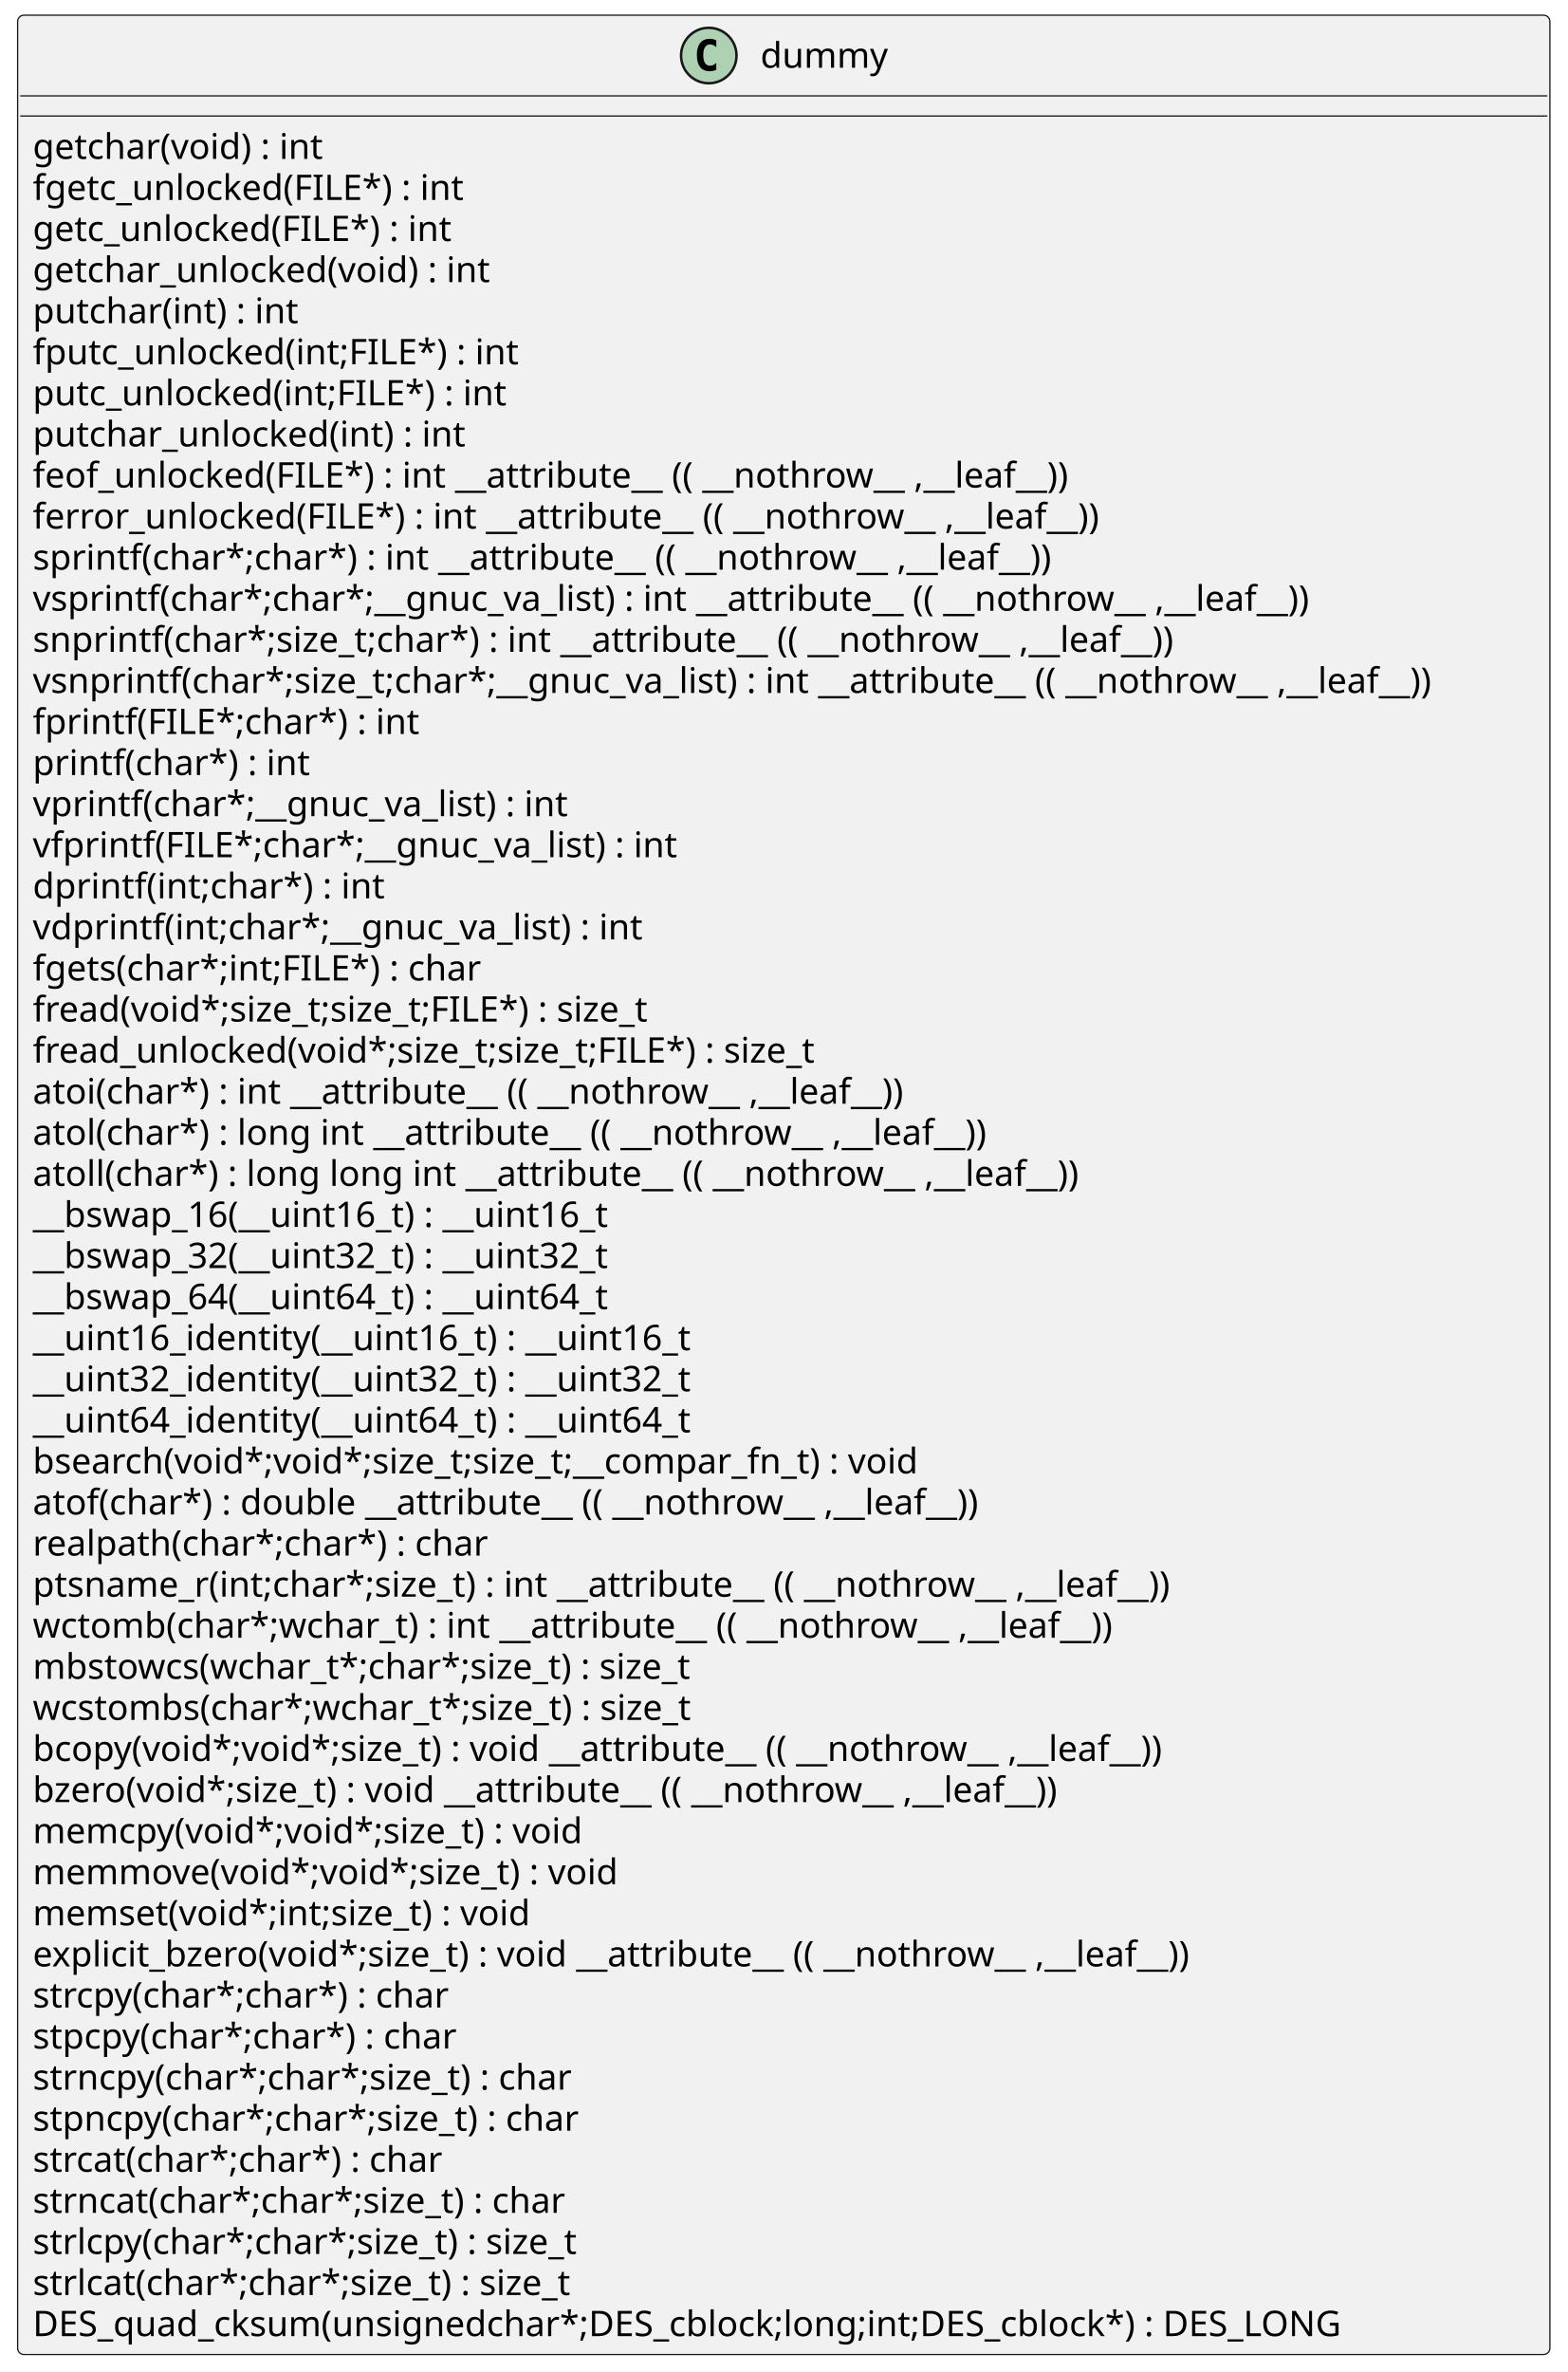
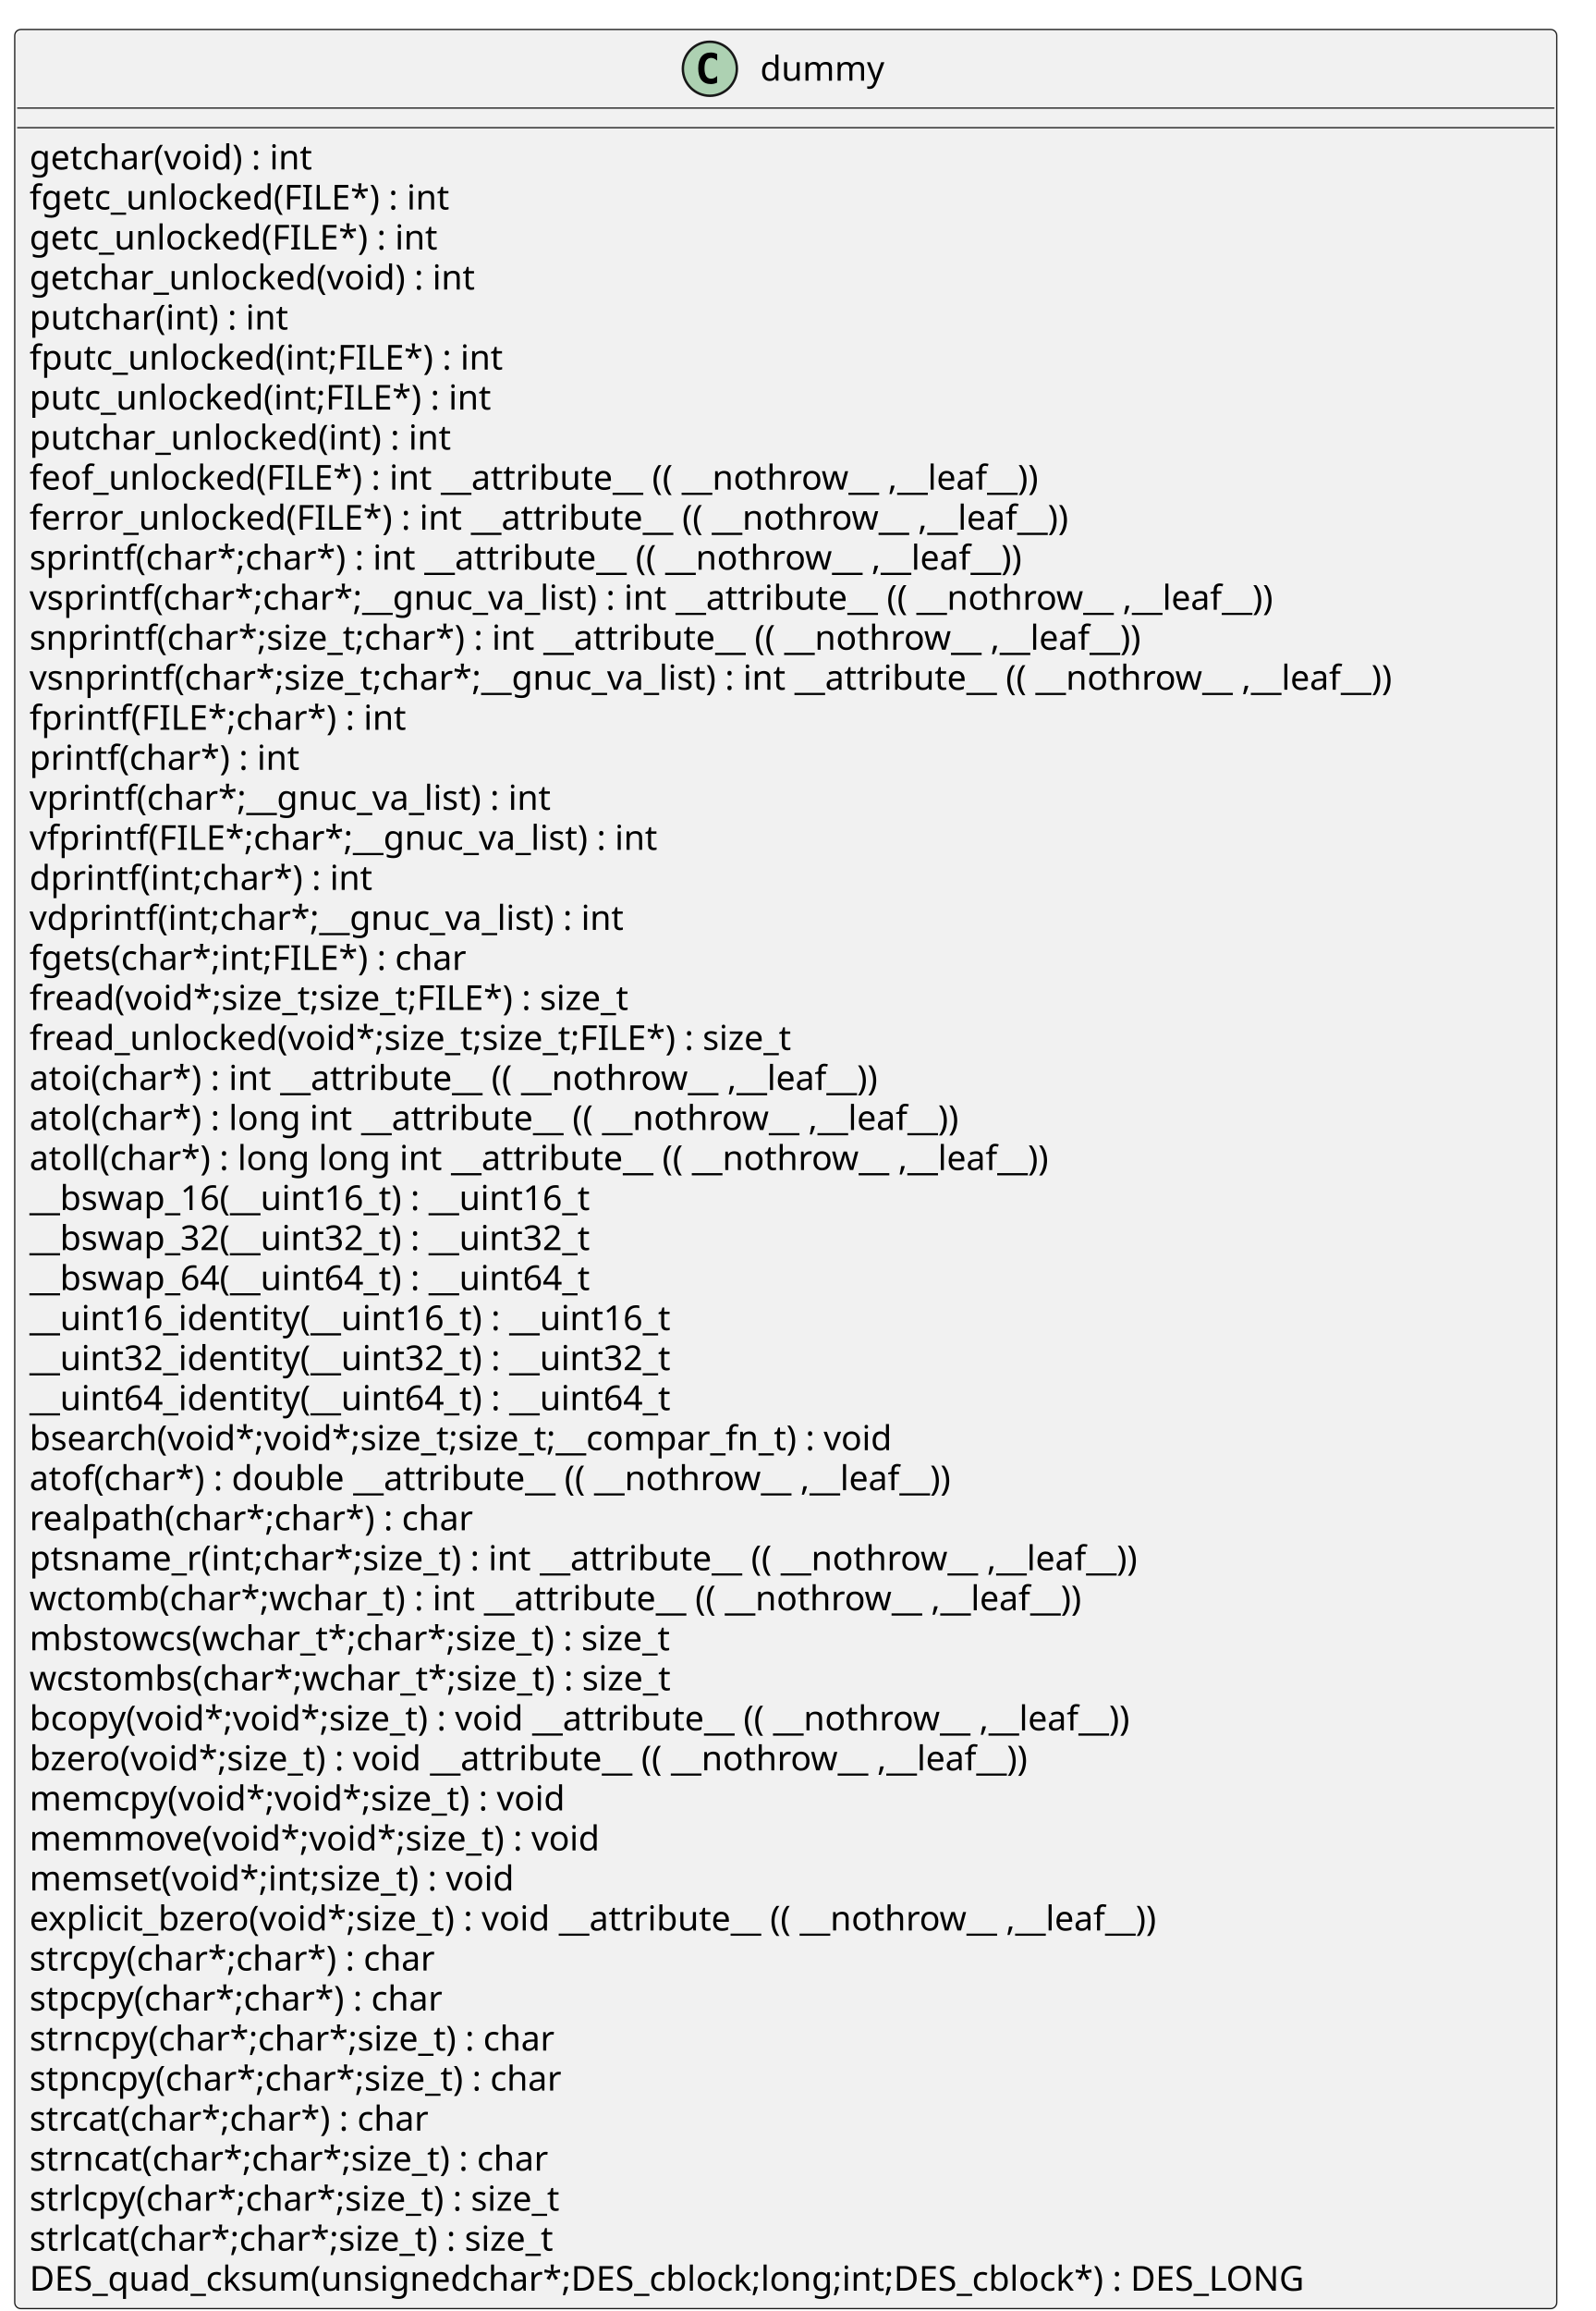
- <svg xmlns="http://www.w3.org/2000/svg" xmlns:xlink="http://www.w3.org/1999/xlink" contentStyleType="text/css" height="941px" preserveAspectRatio="none" style="width:622px;height:941px;background:#FFFFFF;" version="1.1" viewBox="0 0 622 941" width="622px" zoomAndPan="magnify">
+ <svg xmlns="http://www.w3.org/2000/svg" xmlns:xlink="http://www.w3.org/1999/xlink" contentStyleType="text/css" data-diagram-type="CLASS" height="941px" preserveAspectRatio="none" style="width:650px;height:941px;background:#FFFFFF;" version="1.1" viewBox="0 0 650 941" width="650px" zoomAndPan="magnify">
  <defs />
  <g>
-     <g id="elem_dummy">
-       <rect codeLine="2" fill="#F1F1F1" height="928.031" id="dummy" rx="2.5" ry="2.5" style="stroke:#181818;stroke-width:0.5;" width="608" x="7" y="6.031" />
-       <ellipse cx="281.25" cy="22.031" fill="#ADD1B2" rx="11" ry="11" style="stroke:#181818;stroke-width:1.0;" />
-       <path d="M284.219,27.672 Q283.641,27.969 283,28.109 Q282.359,28.266 281.656,28.266 Q279.156,28.266 277.828,26.625 Q276.516,24.969 276.516,21.844 Q276.516,18.719 277.828,17.062 Q279.156,15.406 281.656,15.406 Q282.359,15.406 283,15.562 Q283.656,15.719 284.219,16.016 L284.219,18.734 Q283.594,18.156 283,17.891 Q282.406,17.609 281.781,17.609 Q280.438,17.609 279.75,18.688 Q279.062,19.75 279.062,21.844 Q279.062,23.938 279.75,25.016 Q280.438,26.078 281.781,26.078 Q282.406,26.078 283,25.812 Q283.594,25.531 284.219,24.953 L284.219,27.672 Z " fill="#000000" />
-       <text fill="#000000" font-family="sans-serif" font-size="14" lengthAdjust="spacing" textLength="51" x="301.75" y="26.878">dummy</text>
-       <line style="stroke:#181818;stroke-width:0.5;" x1="8" x2="614" y1="38.031" y2="38.031" />
-       <line style="stroke:#181818;stroke-width:0.5;" x1="8" x2="614" y1="46.031" y2="46.031" />
+     <g class="entity" data-qualified-name="dummy" data-source-line="2" id="ent0001">
+       <rect fill="#F1F1F1" height="928.031" rx="2.5" ry="2.5" style="stroke:#181818;stroke-width:0.5;" width="628.068" x="6" y="12" />
+       <ellipse cx="289.124" cy="28" fill="#ADD1B2" rx="11" ry="11" style="stroke:#181818;stroke-width:1;" />
+       <path d="M292.093,33.641 Q291.515,33.938 290.874,34.078 Q290.233,34.234 289.53,34.234 Q287.03,34.234 285.702,32.594 Q284.39,30.938 284.39,27.812 Q284.39,24.688 285.702,23.031 Q287.03,21.375 289.53,21.375 Q290.233,21.375 290.874,21.531 Q291.53,21.688 292.093,21.984 L292.093,24.703 Q291.468,24.125 290.874,23.859 Q290.28,23.578 289.655,23.578 Q288.312,23.578 287.624,24.656 Q286.937,25.719 286.937,27.812 Q286.937,29.906 287.624,30.984 Q288.312,32.047 289.655,32.047 Q290.28,32.047 290.874,31.781 Q291.468,31.5 292.093,30.922 L292.093,33.641 Z " fill="#000000" />
+       <text fill="#000000" font-family="sans-serif" font-size="14" lengthAdjust="spacing" textLength="53.32" x="309.624" y="32.847">dummy</text>
+       <line style="stroke:#181818;stroke-width:0.5;" x1="7" x2="633.068" y1="44" y2="44" />
+       <line style="stroke:#181818;stroke-width:0.5;" x1="7" x2="633.068" y1="52" y2="52" />
      <a href="./../../.././qc/crypto/des/qud_cksm.c.html#1068" target="_top" title="./../../.././qc/crypto/des/qud_cksm.c.html#1068" xlink:actuate="onRequest" xlink:href="./../../.././qc/crypto/des/qud_cksm.c.html#1068" xlink:show="new" xlink:title="./../../.././qc/crypto/des/qud_cksm.c.html#1068" xlink:type="simple">
-         <text fill="#000000" font-family="sans-serif" font-size="14" lengthAdjust="spacing" textLength="125" x="13" y="63.026">getchar(void) :  int</text>
+         <text fill="#000000" font-family="sans-serif" font-size="14" lengthAdjust="spacing" textLength="130.765" x="12" y="68.995">getchar(void) :  int</text>
      </a>
      <a href="./../../.././qc/crypto/des/qud_cksm.c.html#1077" target="_top" title="./../../.././qc/crypto/des/qud_cksm.c.html#1077" xlink:actuate="onRequest" xlink:href="./../../.././qc/crypto/des/qud_cksm.c.html#1077" xlink:show="new" xlink:title="./../../.././qc/crypto/des/qud_cksm.c.html#1077" xlink:type="simple">
-         <text fill="#000000" font-family="sans-serif" font-size="14" lengthAdjust="spacing" textLength="184" x="13" y="79.323">fgetc_unlocked(FILE*) :  int</text>
+         <text fill="#000000" font-family="sans-serif" font-size="14" lengthAdjust="spacing" textLength="189.191" x="12" y="85.292">fgetc_unlocked(FILE*) :  int</text>
      </a>
      <a href="./../../.././qc/crypto/des/qud_cksm.c.html#1087" target="_top" title="./../../.././qc/crypto/des/qud_cksm.c.html#1087" xlink:actuate="onRequest" xlink:href="./../../.././qc/crypto/des/qud_cksm.c.html#1087" xlink:show="new" xlink:title="./../../.././qc/crypto/des/qud_cksm.c.html#1087" xlink:type="simple">
-         <text fill="#000000" font-family="sans-serif" font-size="14" lengthAdjust="spacing" textLength="180" x="13" y="95.62">getc_unlocked(FILE*) :  int</text>
+         <text fill="#000000" font-family="sans-serif" font-size="14" lengthAdjust="spacing" textLength="184.263" x="12" y="101.589">getc_unlocked(FILE*) :  int</text>
      </a>
      <a href="./../../.././qc/crypto/des/qud_cksm.c.html#1094" target="_top" title="./../../.././qc/crypto/des/qud_cksm.c.html#1094" xlink:actuate="onRequest" xlink:href="./../../.././qc/crypto/des/qud_cksm.c.html#1094" xlink:show="new" xlink:title="./../../.././qc/crypto/des/qud_cksm.c.html#1094" xlink:type="simple">
-         <text fill="#000000" font-family="sans-serif" font-size="14" lengthAdjust="spacing" textLength="196" x="13" y="111.917">getchar_unlocked(void) :  int</text>
+         <text fill="#000000" font-family="sans-serif" font-size="14" lengthAdjust="spacing" textLength="201.27" x="12" y="117.886">getchar_unlocked(void) :  int</text>
      </a>
      <a href="./../../.././qc/crypto/des/qud_cksm.c.html#1103" target="_top" title="./../../.././qc/crypto/des/qud_cksm.c.html#1103" xlink:actuate="onRequest" xlink:href="./../../.././qc/crypto/des/qud_cksm.c.html#1103" xlink:show="new" xlink:title="./../../.././qc/crypto/des/qud_cksm.c.html#1103" xlink:type="simple">
-         <text fill="#000000" font-family="sans-serif" font-size="14" lengthAdjust="spacing" textLength="114" x="13" y="128.214">putchar(int) :  int</text>
+         <text fill="#000000" font-family="sans-serif" font-size="14" lengthAdjust="spacing" textLength="119.649" x="12" y="134.183">putchar(int) :  int</text>
      </a>
      <a href="./../../.././qc/crypto/des/qud_cksm.c.html#1112" target="_top" title="./../../.././qc/crypto/des/qud_cksm.c.html#1112" xlink:actuate="onRequest" xlink:href="./../../.././qc/crypto/des/qud_cksm.c.html#1112" xlink:show="new" xlink:title="./../../.././qc/crypto/des/qud_cksm.c.html#1112" xlink:type="simple">
-         <text fill="#000000" font-family="sans-serif" font-size="14" lengthAdjust="spacing" textLength="206" x="13" y="144.511">fputc_unlocked(int;FILE*) :  int</text>
+         <text fill="#000000" font-family="sans-serif" font-size="14" lengthAdjust="spacing" textLength="212.42" x="12" y="150.48">fputc_unlocked(int;FILE*) :  int</text>
      </a>
      <a href="./../../.././qc/crypto/des/qud_cksm.c.html#1122" target="_top" title="./../../.././qc/crypto/des/qud_cksm.c.html#1122" xlink:actuate="onRequest" xlink:href="./../../.././qc/crypto/des/qud_cksm.c.html#1122" xlink:show="new" xlink:title="./../../.././qc/crypto/des/qud_cksm.c.html#1122" xlink:type="simple">
-         <text fill="#000000" font-family="sans-serif" font-size="14" lengthAdjust="spacing" textLength="202" x="13" y="160.808">putc_unlocked(int;FILE*) :  int</text>
+         <text fill="#000000" font-family="sans-serif" font-size="14" lengthAdjust="spacing" textLength="207.491" x="12" y="166.776">putc_unlocked(int;FILE*) :  int</text>
      </a>
      <a href="./../../.././qc/crypto/des/qud_cksm.c.html#1129" target="_top" title="./../../.././qc/crypto/des/qud_cksm.c.html#1129" xlink:actuate="onRequest" xlink:href="./../../.././qc/crypto/des/qud_cksm.c.html#1129" xlink:show="new" xlink:title="./../../.././qc/crypto/des/qud_cksm.c.html#1129" xlink:type="simple">
-         <text fill="#000000" font-family="sans-serif" font-size="14" lengthAdjust="spacing" textLength="185" x="13" y="177.105">putchar_unlocked(int) :  int</text>
+         <text fill="#000000" font-family="sans-serif" font-size="14" lengthAdjust="spacing" textLength="190.155" x="12" y="183.073">putchar_unlocked(int) :  int</text>
      </a>
      <a href="./../../.././qc/crypto/des/qud_cksm.c.html#1135" target="_top" title="./../../.././qc/crypto/des/qud_cksm.c.html#1135" xlink:actuate="onRequest" xlink:href="./../../.././qc/crypto/des/qud_cksm.c.html#1135" xlink:show="new" xlink:title="./../../.././qc/crypto/des/qud_cksm.c.html#1135" xlink:type="simple">
-         <text fill="#000000" font-family="sans-serif" font-size="14" lengthAdjust="spacing" textLength="442" x="13" y="193.401">feof_unlocked(FILE*) :  int  __attribute__ (( __nothrow__ ,__leaf__))</text>
+         <text fill="#000000" font-family="sans-serif" font-size="14" lengthAdjust="spacing" textLength="457.81" x="12" y="199.37">feof_unlocked(FILE*) :  int  __attribute__ (( __nothrow__ ,__leaf__))</text>
      </a>
      <a href="./../../.././qc/crypto/des/qud_cksm.c.html#1142" target="_top" title="./../../.././qc/crypto/des/qud_cksm.c.html#1142" xlink:actuate="onRequest" xlink:href="./../../.././qc/crypto/des/qud_cksm.c.html#1142" xlink:show="new" xlink:title="./../../.././qc/crypto/des/qud_cksm.c.html#1142" xlink:type="simple">
-         <text fill="#000000" font-family="sans-serif" font-size="14" lengthAdjust="spacing" textLength="453" x="13" y="209.698">ferror_unlocked(FILE*) :  int  __attribute__ (( __nothrow__ ,__leaf__))</text>
+         <text fill="#000000" font-family="sans-serif" font-size="14" lengthAdjust="spacing" textLength="470.148" x="12" y="215.667">ferror_unlocked(FILE*) :  int  __attribute__ (( __nothrow__ ,__leaf__))</text>
      </a>
      <a href="./../../.././qc/crypto/des/qud_cksm.c.html#1153" target="_top" title="./../../.././qc/crypto/des/qud_cksm.c.html#1153" xlink:actuate="onRequest" xlink:href="./../../.././qc/crypto/des/qud_cksm.c.html#1153" xlink:show="new" xlink:title="./../../.././qc/crypto/des/qud_cksm.c.html#1153" xlink:type="simple">
-         <text fill="#000000" font-family="sans-serif" font-size="14" lengthAdjust="spacing" textLength="433" x="13" y="225.995">sprintf(char*;char*) :  int  __attribute__ (( __nothrow__ ,__leaf__))</text>
+         <text fill="#000000" font-family="sans-serif" font-size="14" lengthAdjust="spacing" textLength="450.085" x="12" y="231.964">sprintf(char*;char*) :  int  __attribute__ (( __nothrow__ ,__leaf__))</text>
      </a>
      <a href="./../../.././qc/crypto/des/qud_cksm.c.html#1166" target="_top" title="./../../.././qc/crypto/des/qud_cksm.c.html#1166" xlink:actuate="onRequest" xlink:href="./../../.././qc/crypto/des/qud_cksm.c.html#1166" xlink:show="new" xlink:title="./../../.././qc/crypto/des/qud_cksm.c.html#1166" xlink:type="simple">
-         <text fill="#000000" font-family="sans-serif" font-size="14" lengthAdjust="spacing" textLength="542" x="13" y="242.292">vsprintf(char*;char*;__gnuc_va_list) :  int  __attribute__ (( __nothrow__ ,__leaf__))</text>
+         <text fill="#000000" font-family="sans-serif" font-size="14" lengthAdjust="spacing" textLength="562.844" x="12" y="248.261">vsprintf(char*;char*;__gnuc_va_list) :  int  __attribute__ (( __nothrow__ ,__leaf__))</text>
      </a>
      <a href="./../../.././qc/crypto/des/qud_cksm.c.html#1176" target="_top" title="./../../.././qc/crypto/des/qud_cksm.c.html#1176" xlink:actuate="onRequest" xlink:href="./../../.././qc/crypto/des/qud_cksm.c.html#1176" xlink:show="new" xlink:title="./../../.././qc/crypto/des/qud_cksm.c.html#1176" xlink:type="simple">
-         <text fill="#000000" font-family="sans-serif" font-size="14" lengthAdjust="spacing" textLength="487" x="13" y="258.589">snprintf(char*;size_t;char*) :  int  __attribute__ (( __nothrow__ ,__leaf__))</text>
+         <text fill="#000000" font-family="sans-serif" font-size="14" lengthAdjust="spacing" textLength="503.31" x="12" y="264.558">snprintf(char*;size_t;char*) :  int  __attribute__ (( __nothrow__ ,__leaf__))</text>
      </a>
      <a href="./../../.././qc/crypto/des/qud_cksm.c.html#1190" target="_top" title="./../../.././qc/crypto/des/qud_cksm.c.html#1190" xlink:actuate="onRequest" xlink:href="./../../.././qc/crypto/des/qud_cksm.c.html#1190" xlink:show="new" xlink:title="./../../.././qc/crypto/des/qud_cksm.c.html#1190" xlink:type="simple">
-         <text fill="#000000" font-family="sans-serif" font-size="14" lengthAdjust="spacing" textLength="596" x="13" y="274.886">vsnprintf(char*;size_t;char*;__gnuc_va_list) :  int  __attribute__ (( __nothrow__ ,__leaf__))</text>
+         <text fill="#000000" font-family="sans-serif" font-size="14" lengthAdjust="spacing" textLength="616.068" x="12" y="280.854">vsnprintf(char*;size_t;char*;__gnuc_va_list) :  int  __attribute__ (( __nothrow__ ,__leaf__))</text>
      </a>
      <a href="./../../.././qc/crypto/des/qud_cksm.c.html#1202" target="_top" title="./../../.././qc/crypto/des/qud_cksm.c.html#1202" xlink:actuate="onRequest" xlink:href="./../../.././qc/crypto/des/qud_cksm.c.html#1202" xlink:show="new" xlink:title="./../../.././qc/crypto/des/qud_cksm.c.html#1202" xlink:type="simple">
-         <text fill="#000000" font-family="sans-serif" font-size="14" lengthAdjust="spacing" textLength="159" x="13" y="291.183">fprintf(FILE*;char*) :  int</text>
+         <text fill="#000000" font-family="sans-serif" font-size="14" lengthAdjust="spacing" textLength="168.444" x="12" y="297.151">fprintf(FILE*;char*) :  int</text>
      </a>
      <a href="./../../.././qc/crypto/des/qud_cksm.c.html#1209" target="_top" title="./../../.././qc/crypto/des/qud_cksm.c.html#1209" xlink:actuate="onRequest" xlink:href="./../../.././qc/crypto/des/qud_cksm.c.html#1209" xlink:show="new" xlink:title="./../../.././qc/crypto/des/qud_cksm.c.html#1209" xlink:type="simple">
-         <text fill="#000000" font-family="sans-serif" font-size="14" lengthAdjust="spacing" textLength="116" x="13" y="307.479">printf(char*) :  int</text>
+         <text fill="#000000" font-family="sans-serif" font-size="14" lengthAdjust="spacing" textLength="122.972" x="12" y="313.448">printf(char*) :  int</text>
      </a>
      <a href="./../../.././qc/crypto/des/qud_cksm.c.html#1221" target="_top" title="./../../.././qc/crypto/des/qud_cksm.c.html#1221" xlink:actuate="onRequest" xlink:href="./../../.././qc/crypto/des/qud_cksm.c.html#1221" xlink:show="new" xlink:title="./../../.././qc/crypto/des/qud_cksm.c.html#1221" xlink:type="simple">
-         <text fill="#000000" font-family="sans-serif" font-size="14" lengthAdjust="spacing" textLength="225" x="13" y="323.776">vprintf(char*;__gnuc_va_list) :  int</text>
+         <text fill="#000000" font-family="sans-serif" font-size="14" lengthAdjust="spacing" textLength="235.731" x="12" y="329.745">vprintf(char*;__gnuc_va_list) :  int</text>
      </a>
      <a href="./../../.././qc/crypto/des/qud_cksm.c.html#1231" target="_top" title="./../../.././qc/crypto/des/qud_cksm.c.html#1231" xlink:actuate="onRequest" xlink:href="./../../.././qc/crypto/des/qud_cksm.c.html#1231" xlink:show="new" xlink:title="./../../.././qc/crypto/des/qud_cksm.c.html#1231" xlink:type="simple">
-         <text fill="#000000" font-family="sans-serif" font-size="14" lengthAdjust="spacing" textLength="268" x="13" y="340.073">vfprintf(FILE*;char*;__gnuc_va_list) :  int</text>
+         <text fill="#000000" font-family="sans-serif" font-size="14" lengthAdjust="spacing" textLength="281.203" x="12" y="346.042">vfprintf(FILE*;char*;__gnuc_va_list) :  int</text>
      </a>
      <a href="./../../.././qc/crypto/des/qud_cksm.c.html#1240" target="_top" title="./../../.././qc/crypto/des/qud_cksm.c.html#1240" xlink:actuate="onRequest" xlink:href="./../../.././qc/crypto/des/qud_cksm.c.html#1240" xlink:show="new" xlink:title="./../../.././qc/crypto/des/qud_cksm.c.html#1240" xlink:type="simple">
-         <text fill="#000000" font-family="sans-serif" font-size="14" lengthAdjust="spacing" textLength="147" x="13" y="356.37">dprintf(int;char*) :  int</text>
+         <text fill="#000000" font-family="sans-serif" font-size="14" lengthAdjust="spacing" textLength="154.827" x="12" y="362.339">dprintf(int;char*) :  int</text>
      </a>
      <a href="./../../.././qc/crypto/des/qud_cksm.c.html#1251" target="_top" title="./../../.././qc/crypto/des/qud_cksm.c.html#1251" xlink:actuate="onRequest" xlink:href="./../../.././qc/crypto/des/qud_cksm.c.html#1251" xlink:show="new" xlink:title="./../../.././qc/crypto/des/qud_cksm.c.html#1251" xlink:type="simple">
-         <text fill="#000000" font-family="sans-serif" font-size="14" lengthAdjust="spacing" textLength="256" x="13" y="372.667">vdprintf(int;char*;__gnuc_va_list) :  int</text>
+         <text fill="#000000" font-family="sans-serif" font-size="14" lengthAdjust="spacing" textLength="267.586" x="12" y="378.636">vdprintf(int;char*;__gnuc_va_list) :  int</text>
      </a>
      <a href="./../../.././qc/crypto/des/qud_cksm.c.html#1257" target="_top" title="./../../.././qc/crypto/des/qud_cksm.c.html#1257" xlink:actuate="onRequest" xlink:href="./../../.././qc/crypto/des/qud_cksm.c.html#1257" xlink:show="new" xlink:title="./../../.././qc/crypto/des/qud_cksm.c.html#1257" xlink:type="simple">
-         <text fill="#000000" font-family="sans-serif" font-size="14" lengthAdjust="spacing" textLength="190" x="13" y="388.964">fgets(char*;int;FILE*) :  char</text>
+         <text fill="#000000" font-family="sans-serif" font-size="14" lengthAdjust="spacing" textLength="196.526" x="12" y="394.933">fgets(char*;int;FILE*) :  char</text>
      </a>
      <a href="./../../.././qc/crypto/des/qud_cksm.c.html#1269" target="_top" title="./../../.././qc/crypto/des/qud_cksm.c.html#1269" xlink:actuate="onRequest" xlink:href="./../../.././qc/crypto/des/qud_cksm.c.html#1269" xlink:show="new" xlink:title="./../../.././qc/crypto/des/qud_cksm.c.html#1269" xlink:type="simple">
-         <text fill="#000000" font-family="sans-serif" font-size="14" lengthAdjust="spacing" textLength="262" x="13" y="405.261">fread(void*;size_t;size_t;FILE*) : size_t</text>
+         <text fill="#000000" font-family="sans-serif" font-size="14" lengthAdjust="spacing" textLength="266.813" x="12" y="411.229">fread(void*;size_t;size_t;FILE*) : size_t</text>
      </a>
      <a href="./../../.././qc/crypto/des/qud_cksm.c.html#1281" target="_top" title="./../../.././qc/crypto/des/qud_cksm.c.html#1281" xlink:actuate="onRequest" xlink:href="./../../.././qc/crypto/des/qud_cksm.c.html#1281" xlink:show="new" xlink:title="./../../.././qc/crypto/des/qud_cksm.c.html#1281" xlink:type="simple">
-         <text fill="#000000" font-family="sans-serif" font-size="14" lengthAdjust="spacing" textLength="333" x="13" y="421.558">fread_unlocked(void*;size_t;size_t;FILE*) : size_t</text>
+         <text fill="#000000" font-family="sans-serif" font-size="14" lengthAdjust="spacing" textLength="337.319" x="12" y="427.526">fread_unlocked(void*;size_t;size_t;FILE*) : size_t</text>
      </a>
      <a href="./../../.././qc/crypto/des/qud_cksm.c.html#1436" target="_top" title="./../../.././qc/crypto/des/qud_cksm.c.html#1436" xlink:actuate="onRequest" xlink:href="./../../.././qc/crypto/des/qud_cksm.c.html#1436" xlink:show="new" xlink:title="./../../.././qc/crypto/des/qud_cksm.c.html#1436" xlink:type="simple">
-         <text fill="#000000" font-family="sans-serif" font-size="14" lengthAdjust="spacing" textLength="373" x="13" y="437.854">atoi(char*) :  int  __attribute__ (( __nothrow__ ,__leaf__))</text>
+         <text fill="#000000" font-family="sans-serif" font-size="14" lengthAdjust="spacing" textLength="388.869" x="12" y="443.823">atoi(char*) :  int  __attribute__ (( __nothrow__ ,__leaf__))</text>
      </a>
      <a href="./../../.././qc/crypto/des/qud_cksm.c.html#1441" target="_top" title="./../../.././qc/crypto/des/qud_cksm.c.html#1441" xlink:actuate="onRequest" xlink:href="./../../.././qc/crypto/des/qud_cksm.c.html#1441" xlink:show="new" xlink:title="./../../.././qc/crypto/des/qud_cksm.c.html#1441" xlink:type="simple">
-         <text fill="#000000" font-family="sans-serif" font-size="14" lengthAdjust="spacing" textLength="411" x="13" y="454.151">atol(char*) :  long  int  __attribute__ (( __nothrow__ ,__leaf__))</text>
+         <text fill="#000000" font-family="sans-serif" font-size="14" lengthAdjust="spacing" textLength="427.984" x="12" y="460.12">atol(char*) :  long  int  __attribute__ (( __nothrow__ ,__leaf__))</text>
      </a>
      <a href="./../../.././qc/crypto/des/qud_cksm.c.html#1448" target="_top" title="./../../.././qc/crypto/des/qud_cksm.c.html#1448" xlink:actuate="onRequest" xlink:href="./../../.././qc/crypto/des/qud_cksm.c.html#1448" xlink:show="new" xlink:title="./../../.././qc/crypto/des/qud_cksm.c.html#1448" xlink:type="simple">
-         <text fill="#000000" font-family="sans-serif" font-size="14" lengthAdjust="spacing" textLength="452" x="13" y="470.448">atoll(char*) :  long  long  int  __attribute__ (( __nothrow__ ,__leaf__))</text>
+         <text fill="#000000" font-family="sans-serif" font-size="14" lengthAdjust="spacing" textLength="470.989" x="12" y="476.417">atoll(char*) :  long  long  int  __attribute__ (( __nothrow__ ,__leaf__))</text>
      </a>
      <a href="./../../.././qc/crypto/des/qud_cksm.c.html#1595" target="_top" title="./../../.././qc/crypto/des/qud_cksm.c.html#1595" xlink:actuate="onRequest" xlink:href="./../../.././qc/crypto/des/qud_cksm.c.html#1595" xlink:show="new" xlink:title="./../../.././qc/crypto/des/qud_cksm.c.html#1595" xlink:type="simple">
-         <text fill="#000000" font-family="sans-serif" font-size="14" lengthAdjust="spacing" textLength="247" x="13" y="486.745">__bswap_16(__uint16_t) : __uint16_t</text>
+         <text fill="#000000" font-family="sans-serif" font-size="14" lengthAdjust="spacing" textLength="251.31" x="12" y="492.714">__bswap_16(__uint16_t) : __uint16_t</text>
      </a>
      <a href="./../../.././qc/crypto/des/qud_cksm.c.html#1610" target="_top" title="./../../.././qc/crypto/des/qud_cksm.c.html#1610" xlink:actuate="onRequest" xlink:href="./../../.././qc/crypto/des/qud_cksm.c.html#1610" xlink:show="new" xlink:title="./../../.././qc/crypto/des/qud_cksm.c.html#1610" xlink:type="simple">
-         <text fill="#000000" font-family="sans-serif" font-size="14" lengthAdjust="spacing" textLength="247" x="13" y="503.042">__bswap_32(__uint32_t) : __uint32_t</text>
+         <text fill="#000000" font-family="sans-serif" font-size="14" lengthAdjust="spacing" textLength="251.31" x="12" y="509.011">__bswap_32(__uint32_t) : __uint32_t</text>
      </a>
      <a href="./../../.././qc/crypto/des/qud_cksm.c.html#1620" target="_top" title="./../../.././qc/crypto/des/qud_cksm.c.html#1620" xlink:actuate="onRequest" xlink:href="./../../.././qc/crypto/des/qud_cksm.c.html#1620" xlink:show="new" xlink:title="./../../.././qc/crypto/des/qud_cksm.c.html#1620" xlink:type="simple">
-         <text fill="#000000" font-family="sans-serif" font-size="14" lengthAdjust="spacing" textLength="247" x="13" y="519.339">__bswap_64(__uint64_t) : __uint64_t</text>
+         <text fill="#000000" font-family="sans-serif" font-size="14" lengthAdjust="spacing" textLength="251.31" x="12" y="525.308">__bswap_64(__uint64_t) : __uint64_t</text>
      </a>
      <a href="./../../.././qc/crypto/des/qud_cksm.c.html#1632" target="_top" title="./../../.././qc/crypto/des/qud_cksm.c.html#1632" xlink:actuate="onRequest" xlink:href="./../../.././qc/crypto/des/qud_cksm.c.html#1632" xlink:show="new" xlink:title="./../../.././qc/crypto/des/qud_cksm.c.html#1632" xlink:type="simple">
-         <text fill="#000000" font-family="sans-serif" font-size="14" lengthAdjust="spacing" textLength="278" x="13" y="535.636">__uint16_identity(__uint16_t) : __uint16_t</text>
+         <text fill="#000000" font-family="sans-serif" font-size="14" lengthAdjust="spacing" textLength="286.754" x="12" y="541.605">__uint16_identity(__uint16_t) : __uint16_t</text>
      </a>
      <a href="./../../.././qc/crypto/des/qud_cksm.c.html#1638" target="_top" title="./../../.././qc/crypto/des/qud_cksm.c.html#1638" xlink:actuate="onRequest" xlink:href="./../../.././qc/crypto/des/qud_cksm.c.html#1638" xlink:show="new" xlink:title="./../../.././qc/crypto/des/qud_cksm.c.html#1638" xlink:type="simple">
-         <text fill="#000000" font-family="sans-serif" font-size="14" lengthAdjust="spacing" textLength="278" x="13" y="551.933">__uint32_identity(__uint32_t) : __uint32_t</text>
+         <text fill="#000000" font-family="sans-serif" font-size="14" lengthAdjust="spacing" textLength="286.754" x="12" y="557.901">__uint32_identity(__uint32_t) : __uint32_t</text>
      </a>
      <a href="./../../.././qc/crypto/des/qud_cksm.c.html#1644" target="_top" title="./../../.././qc/crypto/des/qud_cksm.c.html#1644" xlink:actuate="onRequest" xlink:href="./../../.././qc/crypto/des/qud_cksm.c.html#1644" xlink:show="new" xlink:title="./../../.././qc/crypto/des/qud_cksm.c.html#1644" xlink:type="simple">
-         <text fill="#000000" font-family="sans-serif" font-size="14" lengthAdjust="spacing" textLength="278" x="13" y="568.23">__uint64_identity(__uint64_t) : __uint64_t</text>
+         <text fill="#000000" font-family="sans-serif" font-size="14" lengthAdjust="spacing" textLength="286.754" x="12" y="574.198">__uint64_identity(__uint64_t) : __uint64_t</text>
      </a>
      <a href="./../../.././qc/crypto/des/qud_cksm.c.html#2328" target="_top" title="./../../.././qc/crypto/des/qud_cksm.c.html#2328" xlink:actuate="onRequest" xlink:href="./../../.././qc/crypto/des/qud_cksm.c.html#2328" xlink:show="new" xlink:title="./../../.././qc/crypto/des/qud_cksm.c.html#2328" xlink:type="simple">
-         <text fill="#000000" font-family="sans-serif" font-size="14" lengthAdjust="spacing" textLength="379" x="13" y="584.526">bsearch(void*;void*;size_t;size_t;__compar_fn_t) :  void</text>
+         <text fill="#000000" font-family="sans-serif" font-size="14" lengthAdjust="spacing" textLength="386.121" x="12" y="590.495">bsearch(void*;void*;size_t;size_t;__compar_fn_t) :  void</text>
      </a>
      <a href="./../../.././qc/crypto/des/qud_cksm.c.html#1" target="_top" title="./../../.././qc/crypto/des/qud_cksm.c.html#1" xlink:actuate="onRequest" xlink:href="./../../.././qc/crypto/des/qud_cksm.c.html#1" xlink:show="new" xlink:title="./../../.././qc/crypto/des/qud_cksm.c.html#1" xlink:type="simple">
-         <text fill="#000000" font-family="sans-serif" font-size="14" lengthAdjust="spacing" textLength="405" x="13" y="600.823">atof(char*) :  double  __attribute__ (( __nothrow__ ,__leaf__))</text>
+         <text fill="#000000" font-family="sans-serif" font-size="14" lengthAdjust="spacing" textLength="419.371" x="12" y="606.792">atof(char*) :  double  __attribute__ (( __nothrow__ ,__leaf__))</text>
      </a>
      <a href="./../../.././qc/crypto/des/qud_cksm.c.html#1" target="_top" title="./../../.././qc/crypto/des/qud_cksm.c.html#1" xlink:actuate="onRequest" xlink:href="./../../.././qc/crypto/des/qud_cksm.c.html#1" xlink:show="new" xlink:title="./../../.././qc/crypto/des/qud_cksm.c.html#1" xlink:type="simple">
-         <text fill="#000000" font-family="sans-serif" font-size="14" lengthAdjust="spacing" textLength="192" x="13" y="617.12">realpath(char*;char*) :  char</text>
+         <text fill="#000000" font-family="sans-serif" font-size="14" lengthAdjust="spacing" textLength="199.09" x="12" y="623.089">realpath(char*;char*) :  char</text>
      </a>
      <a href="./../../.././qc/crypto/des/qud_cksm.c.html#1" target="_top" title="./../../.././qc/crypto/des/qud_cksm.c.html#1" xlink:actuate="onRequest" xlink:href="./../../.././qc/crypto/des/qud_cksm.c.html#1" xlink:show="new" xlink:title="./../../.././qc/crypto/des/qud_cksm.c.html#1" xlink:type="simple">
-         <text fill="#000000" font-family="sans-serif" font-size="14" lengthAdjust="spacing" textLength="488" x="13" y="633.417">ptsname_r(int;char*;size_t) :  int  __attribute__ (( __nothrow__ ,__leaf__))</text>
+         <text fill="#000000" font-family="sans-serif" font-size="14" lengthAdjust="spacing" textLength="503.795" x="12" y="639.386">ptsname_r(int;char*;size_t) :  int  __attribute__ (( __nothrow__ ,__leaf__))</text>
      </a>
      <a href="./../../.././qc/crypto/des/qud_cksm.c.html#1" target="_top" title="./../../.././qc/crypto/des/qud_cksm.c.html#1" xlink:actuate="onRequest" xlink:href="./../../.././qc/crypto/des/qud_cksm.c.html#1" xlink:show="new" xlink:title="./../../.././qc/crypto/des/qud_cksm.c.html#1" xlink:type="simple">
-         <text fill="#000000" font-family="sans-serif" font-size="14" lengthAdjust="spacing" textLength="461" x="13" y="649.714">wctomb(char*;wchar_t) :  int  __attribute__ (( __nothrow__ ,__leaf__))</text>
+         <text fill="#000000" font-family="sans-serif" font-size="14" lengthAdjust="spacing" textLength="477.634" x="12" y="655.683">wctomb(char*;wchar_t) :  int  __attribute__ (( __nothrow__ ,__leaf__))</text>
      </a>
      <a href="./../../.././qc/crypto/des/qud_cksm.c.html#1" target="_top" title="./../../.././qc/crypto/des/qud_cksm.c.html#1" xlink:actuate="onRequest" xlink:href="./../../.././qc/crypto/des/qud_cksm.c.html#1" xlink:show="new" xlink:title="./../../.././qc/crypto/des/qud_cksm.c.html#1" xlink:type="simple">
-         <text fill="#000000" font-family="sans-serif" font-size="14" lengthAdjust="spacing" textLength="281" x="13" y="666.011">mbstowcs(wchar_t*;char*;size_t) : size_t</text>
+         <text fill="#000000" font-family="sans-serif" font-size="14" lengthAdjust="spacing" textLength="283.309" x="12" y="671.98">mbstowcs(wchar_t*;char*;size_t) : size_t</text>
      </a>
      <a href="./../../.././qc/crypto/des/qud_cksm.c.html#1" target="_top" title="./../../.././qc/crypto/des/qud_cksm.c.html#1" xlink:actuate="onRequest" xlink:href="./../../.././qc/crypto/des/qud_cksm.c.html#1" xlink:show="new" xlink:title="./../../.././qc/crypto/des/qud_cksm.c.html#1" xlink:type="simple">
-         <text fill="#000000" font-family="sans-serif" font-size="14" lengthAdjust="spacing" textLength="281" x="13" y="682.308">wcstombs(char*;wchar_t*;size_t) : size_t</text>
+         <text fill="#000000" font-family="sans-serif" font-size="14" lengthAdjust="spacing" textLength="283.309" x="12" y="688.276">wcstombs(char*;wchar_t*;size_t) : size_t</text>
      </a>
      <a href="./../../.././qc/crypto/des/qud_cksm.c.html#1" target="_top" title="./../../.././qc/crypto/des/qud_cksm.c.html#1" xlink:actuate="onRequest" xlink:href="./../../.././qc/crypto/des/qud_cksm.c.html#1" xlink:show="new" xlink:title="./../../.././qc/crypto/des/qud_cksm.c.html#1" xlink:type="simple">
-         <text fill="#000000" font-family="sans-serif" font-size="14" lengthAdjust="spacing" textLength="484" x="13" y="698.605">bcopy(void*;void*;size_t) :  void  __attribute__ (( __nothrow__ ,__leaf__))</text>
+         <text fill="#000000" font-family="sans-serif" font-size="14" lengthAdjust="spacing" textLength="500.459" x="12" y="704.573">bcopy(void*;void*;size_t) :  void  __attribute__ (( __nothrow__ ,__leaf__))</text>
      </a>
      <a href="./../../.././qc/crypto/des/qud_cksm.c.html#1" target="_top" title="./../../.././qc/crypto/des/qud_cksm.c.html#1" xlink:actuate="onRequest" xlink:href="./../../.././qc/crypto/des/qud_cksm.c.html#1" xlink:show="new" xlink:title="./../../.././qc/crypto/des/qud_cksm.c.html#1" xlink:type="simple">
-         <text fill="#000000" font-family="sans-serif" font-size="14" lengthAdjust="spacing" textLength="442" x="13" y="714.901">bzero(void*;size_t) :  void  __attribute__ (( __nothrow__ ,__leaf__))</text>
+         <text fill="#000000" font-family="sans-serif" font-size="14" lengthAdjust="spacing" textLength="455.964" x="12" y="720.87">bzero(void*;size_t) :  void  __attribute__ (( __nothrow__ ,__leaf__))</text>
      </a>
      <a href="./../../.././qc/crypto/des/qud_cksm.c.html#1" target="_top" title="./../../.././qc/crypto/des/qud_cksm.c.html#1" xlink:actuate="onRequest" xlink:href="./../../.././qc/crypto/des/qud_cksm.c.html#1" xlink:show="new" xlink:title="./../../.././qc/crypto/des/qud_cksm.c.html#1" xlink:type="simple">
-         <text fill="#000000" font-family="sans-serif" font-size="14" lengthAdjust="spacing" textLength="234" x="13" y="731.198">memcpy(void*;void*;size_t) :  void</text>
+         <text fill="#000000" font-family="sans-serif" font-size="14" lengthAdjust="spacing" textLength="241.698" x="12" y="737.167">memcpy(void*;void*;size_t) :  void</text>
      </a>
      <a href="./../../.././qc/crypto/des/qud_cksm.c.html#1" target="_top" title="./../../.././qc/crypto/des/qud_cksm.c.html#1" xlink:actuate="onRequest" xlink:href="./../../.././qc/crypto/des/qud_cksm.c.html#1" xlink:show="new" xlink:title="./../../.././qc/crypto/des/qud_cksm.c.html#1" xlink:type="simple">
-         <text fill="#000000" font-family="sans-serif" font-size="14" lengthAdjust="spacing" textLength="248" x="13" y="747.495">memmove(void*;void*;size_t) :  void</text>
+         <text fill="#000000" font-family="sans-serif" font-size="14" lengthAdjust="spacing" textLength="255.931" x="12" y="753.464">memmove(void*;void*;size_t) :  void</text>
      </a>
      <a href="./../../.././qc/crypto/des/qud_cksm.c.html#1" target="_top" title="./../../.././qc/crypto/des/qud_cksm.c.html#1" xlink:actuate="onRequest" xlink:href="./../../.././qc/crypto/des/qud_cksm.c.html#1" xlink:show="new" xlink:title="./../../.././qc/crypto/des/qud_cksm.c.html#1" xlink:type="simple">
-         <text fill="#000000" font-family="sans-serif" font-size="14" lengthAdjust="spacing" textLength="214" x="13" y="763.792">memset(void*;int;size_t) :  void</text>
+         <text fill="#000000" font-family="sans-serif" font-size="14" lengthAdjust="spacing" textLength="219.851" x="12" y="769.761">memset(void*;int;size_t) :  void</text>
      </a>
      <a href="./../../.././qc/crypto/des/qud_cksm.c.html#1" target="_top" title="./../../.././qc/crypto/des/qud_cksm.c.html#1" xlink:actuate="onRequest" xlink:href="./../../.././qc/crypto/des/qud_cksm.c.html#1" xlink:show="new" xlink:title="./../../.././qc/crypto/des/qud_cksm.c.html#1" xlink:type="simple">
-         <text fill="#000000" font-family="sans-serif" font-size="14" lengthAdjust="spacing" textLength="496" x="13" y="780.089">explicit_bzero(void*;size_t) :  void  __attribute__ (( __nothrow__ ,__leaf__))</text>
+         <text fill="#000000" font-family="sans-serif" font-size="14" lengthAdjust="spacing" textLength="513.605" x="12" y="786.058">explicit_bzero(void*;size_t) :  void  __attribute__ (( __nothrow__ ,__leaf__))</text>
      </a>
      <a href="./../../.././qc/crypto/des/qud_cksm.c.html#1" target="_top" title="./../../.././qc/crypto/des/qud_cksm.c.html#1" xlink:actuate="onRequest" xlink:href="./../../.././qc/crypto/des/qud_cksm.c.html#1" xlink:show="new" xlink:title="./../../.././qc/crypto/des/qud_cksm.c.html#1" xlink:type="simple">
-         <text fill="#000000" font-family="sans-serif" font-size="14" lengthAdjust="spacing" textLength="178" x="13" y="796.386">strcpy(char*;char*) :  char</text>
+         <text fill="#000000" font-family="sans-serif" font-size="14" lengthAdjust="spacing" textLength="183.832" x="12" y="802.355">strcpy(char*;char*) :  char</text>
      </a>
      <a href="./../../.././qc/crypto/des/qud_cksm.c.html#1" target="_top" title="./../../.././qc/crypto/des/qud_cksm.c.html#1" xlink:actuate="onRequest" xlink:href="./../../.././qc/crypto/des/qud_cksm.c.html#1" xlink:show="new" xlink:title="./../../.././qc/crypto/des/qud_cksm.c.html#1" xlink:type="simple">
-         <text fill="#000000" font-family="sans-serif" font-size="14" lengthAdjust="spacing" textLength="182" x="13" y="812.683">stpcpy(char*;char*) :  char</text>
+         <text fill="#000000" font-family="sans-serif" font-size="14" lengthAdjust="spacing" textLength="186.963" x="12" y="818.651">stpcpy(char*;char*) :  char</text>
      </a>
      <a href="./../../.././qc/crypto/des/qud_cksm.c.html#1" target="_top" title="./../../.././qc/crypto/des/qud_cksm.c.html#1" xlink:actuate="onRequest" xlink:href="./../../.././qc/crypto/des/qud_cksm.c.html#1" xlink:show="new" xlink:title="./../../.././qc/crypto/des/qud_cksm.c.html#1" xlink:type="simple">
-         <text fill="#000000" font-family="sans-serif" font-size="14" lengthAdjust="spacing" textLength="232" x="13" y="828.98">strncpy(char*;char*;size_t) :  char</text>
+         <text fill="#000000" font-family="sans-serif" font-size="14" lengthAdjust="spacing" textLength="237.057" x="12" y="834.948">strncpy(char*;char*;size_t) :  char</text>
      </a>
      <a href="./../../.././qc/crypto/des/qud_cksm.c.html#1" target="_top" title="./../../.././qc/crypto/des/qud_cksm.c.html#1" xlink:actuate="onRequest" xlink:href="./../../.././qc/crypto/des/qud_cksm.c.html#1" xlink:show="new" xlink:title="./../../.././qc/crypto/des/qud_cksm.c.html#1" xlink:type="simple">
-         <text fill="#000000" font-family="sans-serif" font-size="14" lengthAdjust="spacing" textLength="236" x="13" y="845.276">stpncpy(char*;char*;size_t) :  char</text>
+         <text fill="#000000" font-family="sans-serif" font-size="14" lengthAdjust="spacing" textLength="240.188" x="12" y="851.245">stpncpy(char*;char*;size_t) :  char</text>
      </a>
      <a href="./../../.././qc/crypto/des/qud_cksm.c.html#1" target="_top" title="./../../.././qc/crypto/des/qud_cksm.c.html#1" xlink:actuate="onRequest" xlink:href="./../../.././qc/crypto/des/qud_cksm.c.html#1" xlink:show="new" xlink:title="./../../.././qc/crypto/des/qud_cksm.c.html#1" xlink:type="simple">
-         <text fill="#000000" font-family="sans-serif" font-size="14" lengthAdjust="spacing" textLength="175" x="13" y="861.573">strcat(char*;char*) :  char</text>
+         <text fill="#000000" font-family="sans-serif" font-size="14" lengthAdjust="spacing" textLength="180.728" x="12" y="867.542">strcat(char*;char*) :  char</text>
      </a>
      <a href="./../../.././qc/crypto/des/qud_cksm.c.html#1" target="_top" title="./../../.././qc/crypto/des/qud_cksm.c.html#1" xlink:actuate="onRequest" xlink:href="./../../.././qc/crypto/des/qud_cksm.c.html#1" xlink:show="new" xlink:title="./../../.././qc/crypto/des/qud_cksm.c.html#1" xlink:type="simple">
-         <text fill="#000000" font-family="sans-serif" font-size="14" lengthAdjust="spacing" textLength="229" x="13" y="877.87">strncat(char*;char*;size_t) :  char</text>
+         <text fill="#000000" font-family="sans-serif" font-size="14" lengthAdjust="spacing" textLength="233.953" x="12" y="883.839">strncat(char*;char*;size_t) :  char</text>
      </a>
      <a href="./../../.././qc/crypto/des/qud_cksm.c.html#1" target="_top" title="./../../.././qc/crypto/des/qud_cksm.c.html#1" xlink:actuate="onRequest" xlink:href="./../../.././qc/crypto/des/qud_cksm.c.html#1" xlink:show="new" xlink:title="./../../.././qc/crypto/des/qud_cksm.c.html#1" xlink:type="simple">
-         <text fill="#000000" font-family="sans-serif" font-size="14" lengthAdjust="spacing" textLength="232" x="13" y="894.167">strlcpy(char*;char*;size_t) : size_t</text>
+         <text fill="#000000" font-family="sans-serif" font-size="14" lengthAdjust="spacing" textLength="236.352" x="12" y="900.136">strlcpy(char*;char*;size_t) : size_t</text>
      </a>
      <a href="./../../.././qc/crypto/des/qud_cksm.c.html#1" target="_top" title="./../../.././qc/crypto/des/qud_cksm.c.html#1" xlink:actuate="onRequest" xlink:href="./../../.././qc/crypto/des/qud_cksm.c.html#1" xlink:show="new" xlink:title="./../../.././qc/crypto/des/qud_cksm.c.html#1" xlink:type="simple">
-         <text fill="#000000" font-family="sans-serif" font-size="14" lengthAdjust="spacing" textLength="229" x="13" y="910.464">strlcat(char*;char*;size_t) : size_t</text>
+         <text fill="#000000" font-family="sans-serif" font-size="14" lengthAdjust="spacing" textLength="233.249" x="12" y="916.433">strlcat(char*;char*;size_t) : size_t</text>
      </a>
      <a href="./../../.././qc/crypto/des/qud_cksm.c.html#1" target="_top" title="./../../.././qc/crypto/des/qud_cksm.c.html#1" xlink:actuate="onRequest" xlink:href="./../../.././qc/crypto/des/qud_cksm.c.html#1" xlink:show="new" xlink:title="./../../.././qc/crypto/des/qud_cksm.c.html#1" xlink:type="simple">
-         <text fill="#000000" font-family="sans-serif" font-size="14" lengthAdjust="spacing" textLength="560" x="13" y="926.761">DES_quad_cksum(unsignedchar*;DES_cblock;long;int;DES_cblock*) : DES_LONG</text>
+         <text fill="#000000" font-family="sans-serif" font-size="14" lengthAdjust="spacing" textLength="560.684" x="12" y="932.73">DES_quad_cksum(unsignedchar*;DES_cblock;long;int;DES_cblock*) : DES_LONG</text>
      </a>
    </g>
  </g>
</svg>
